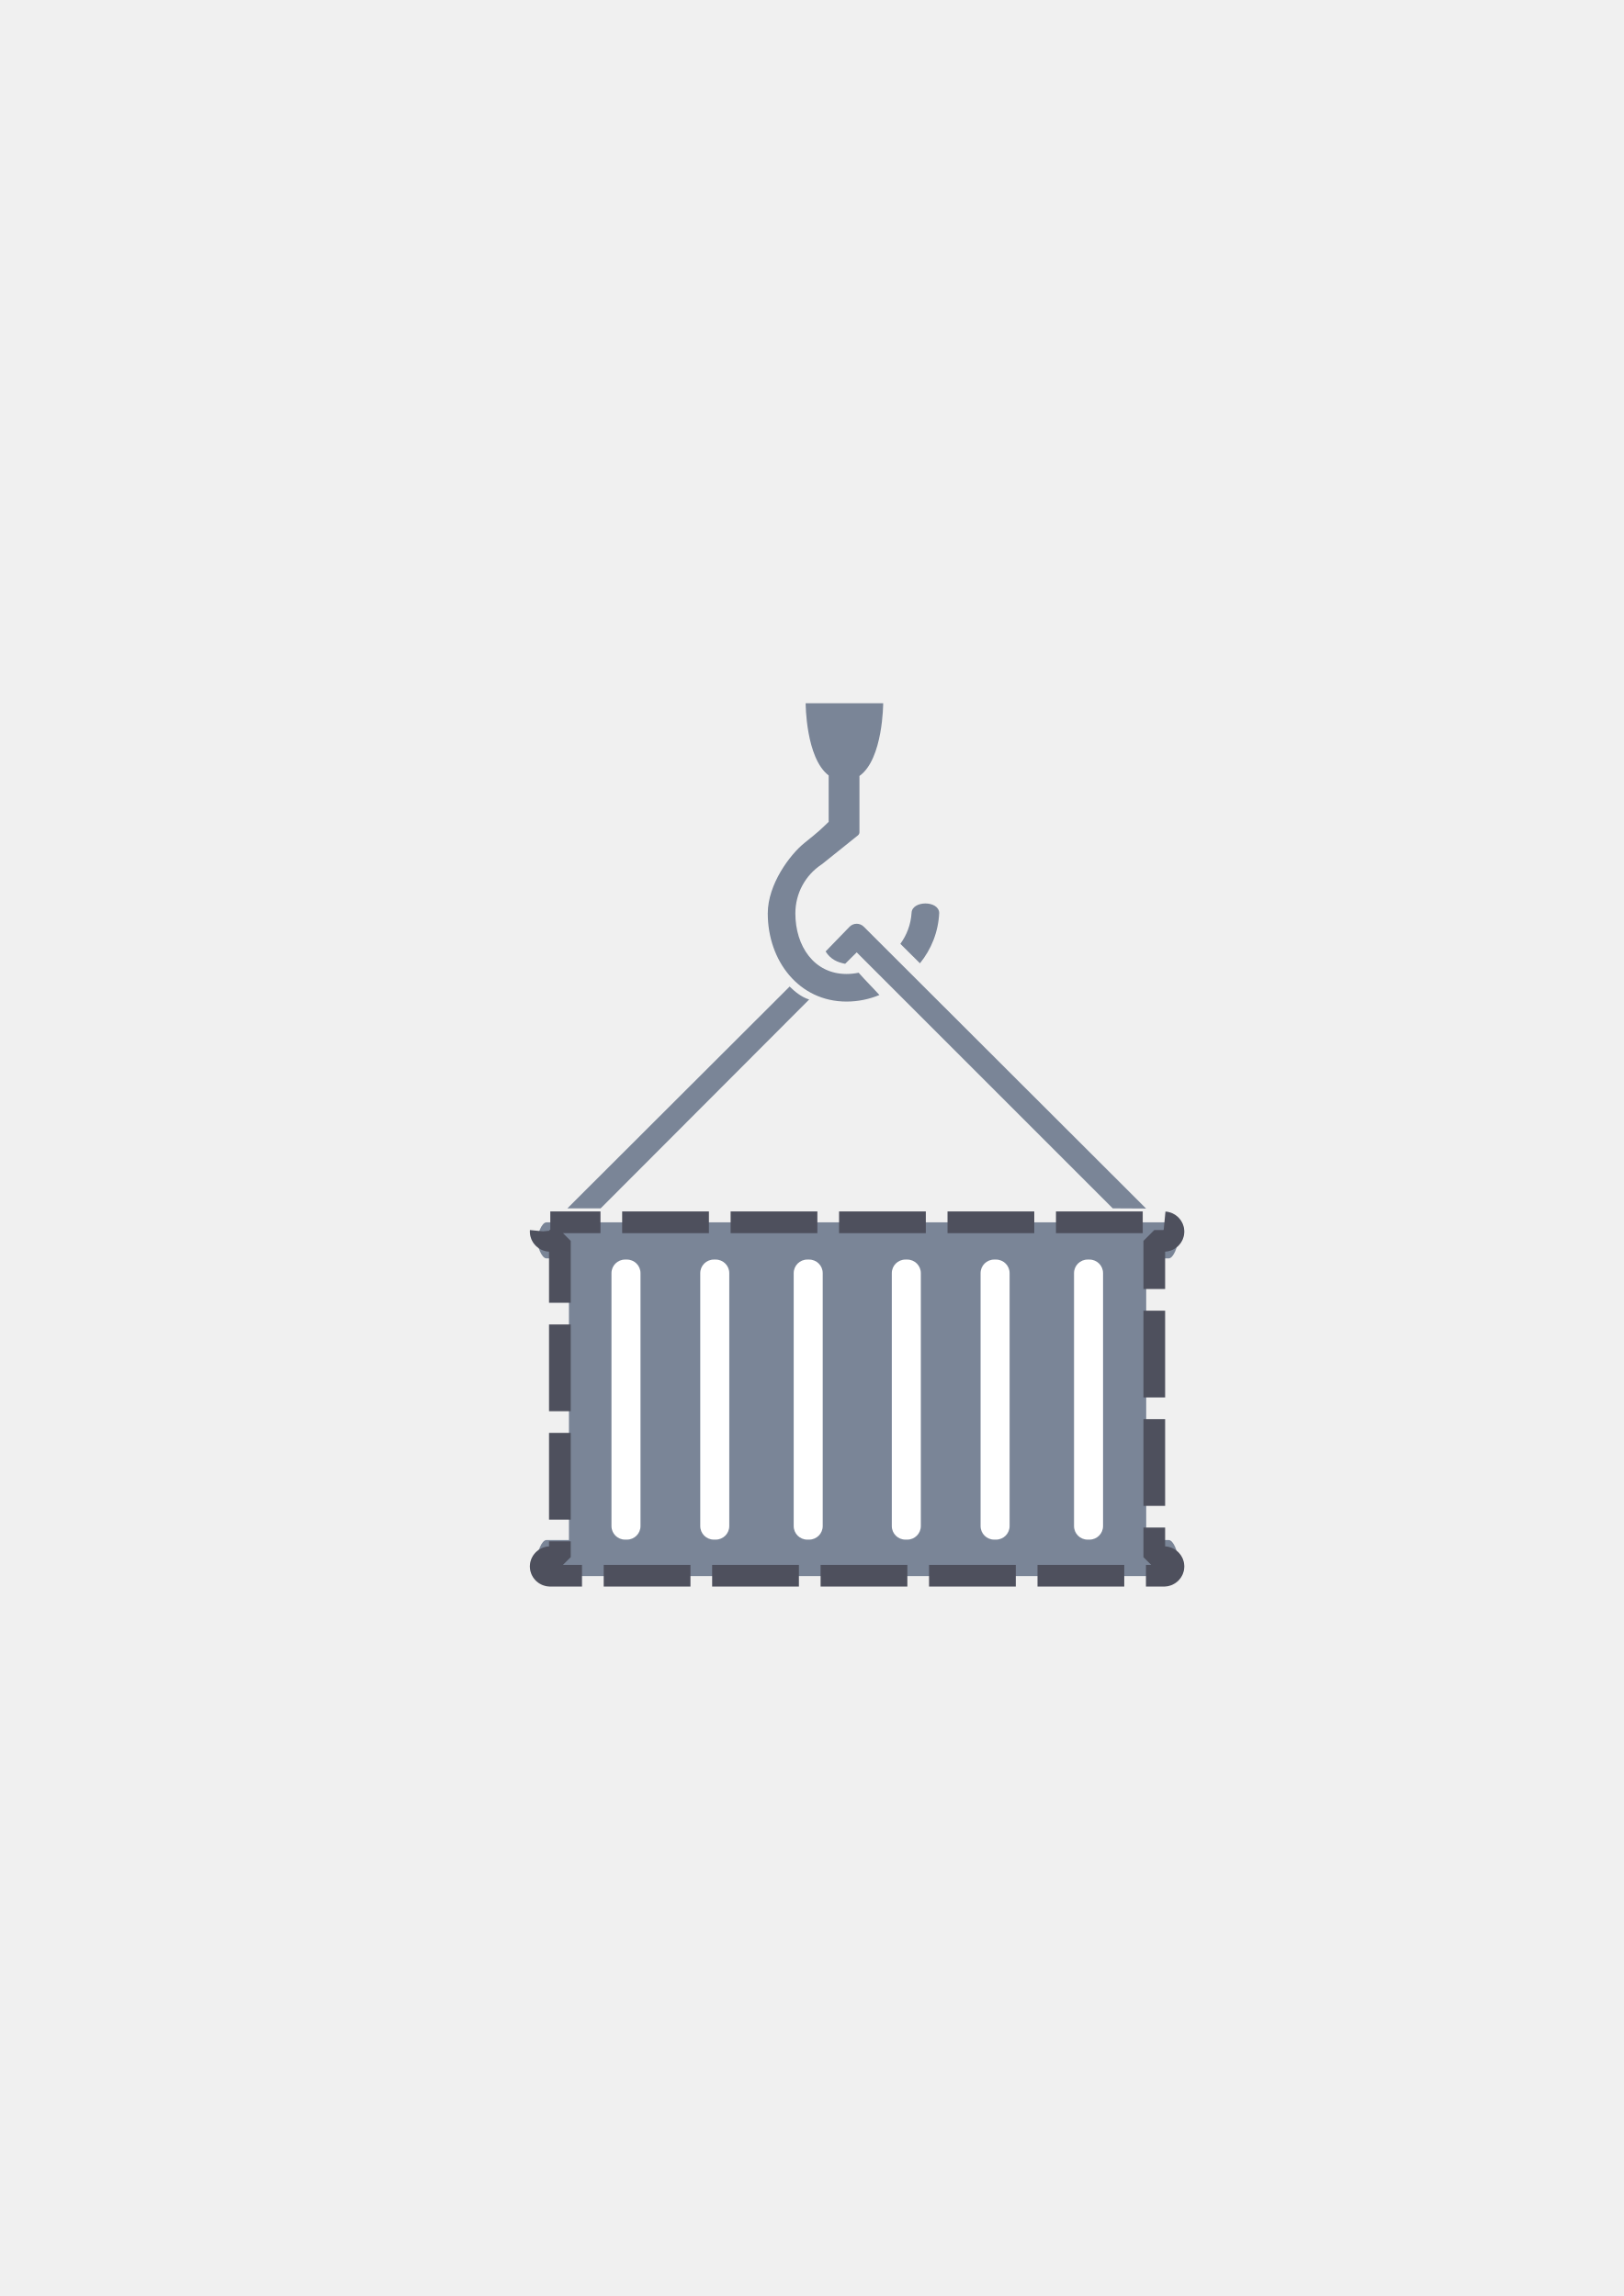
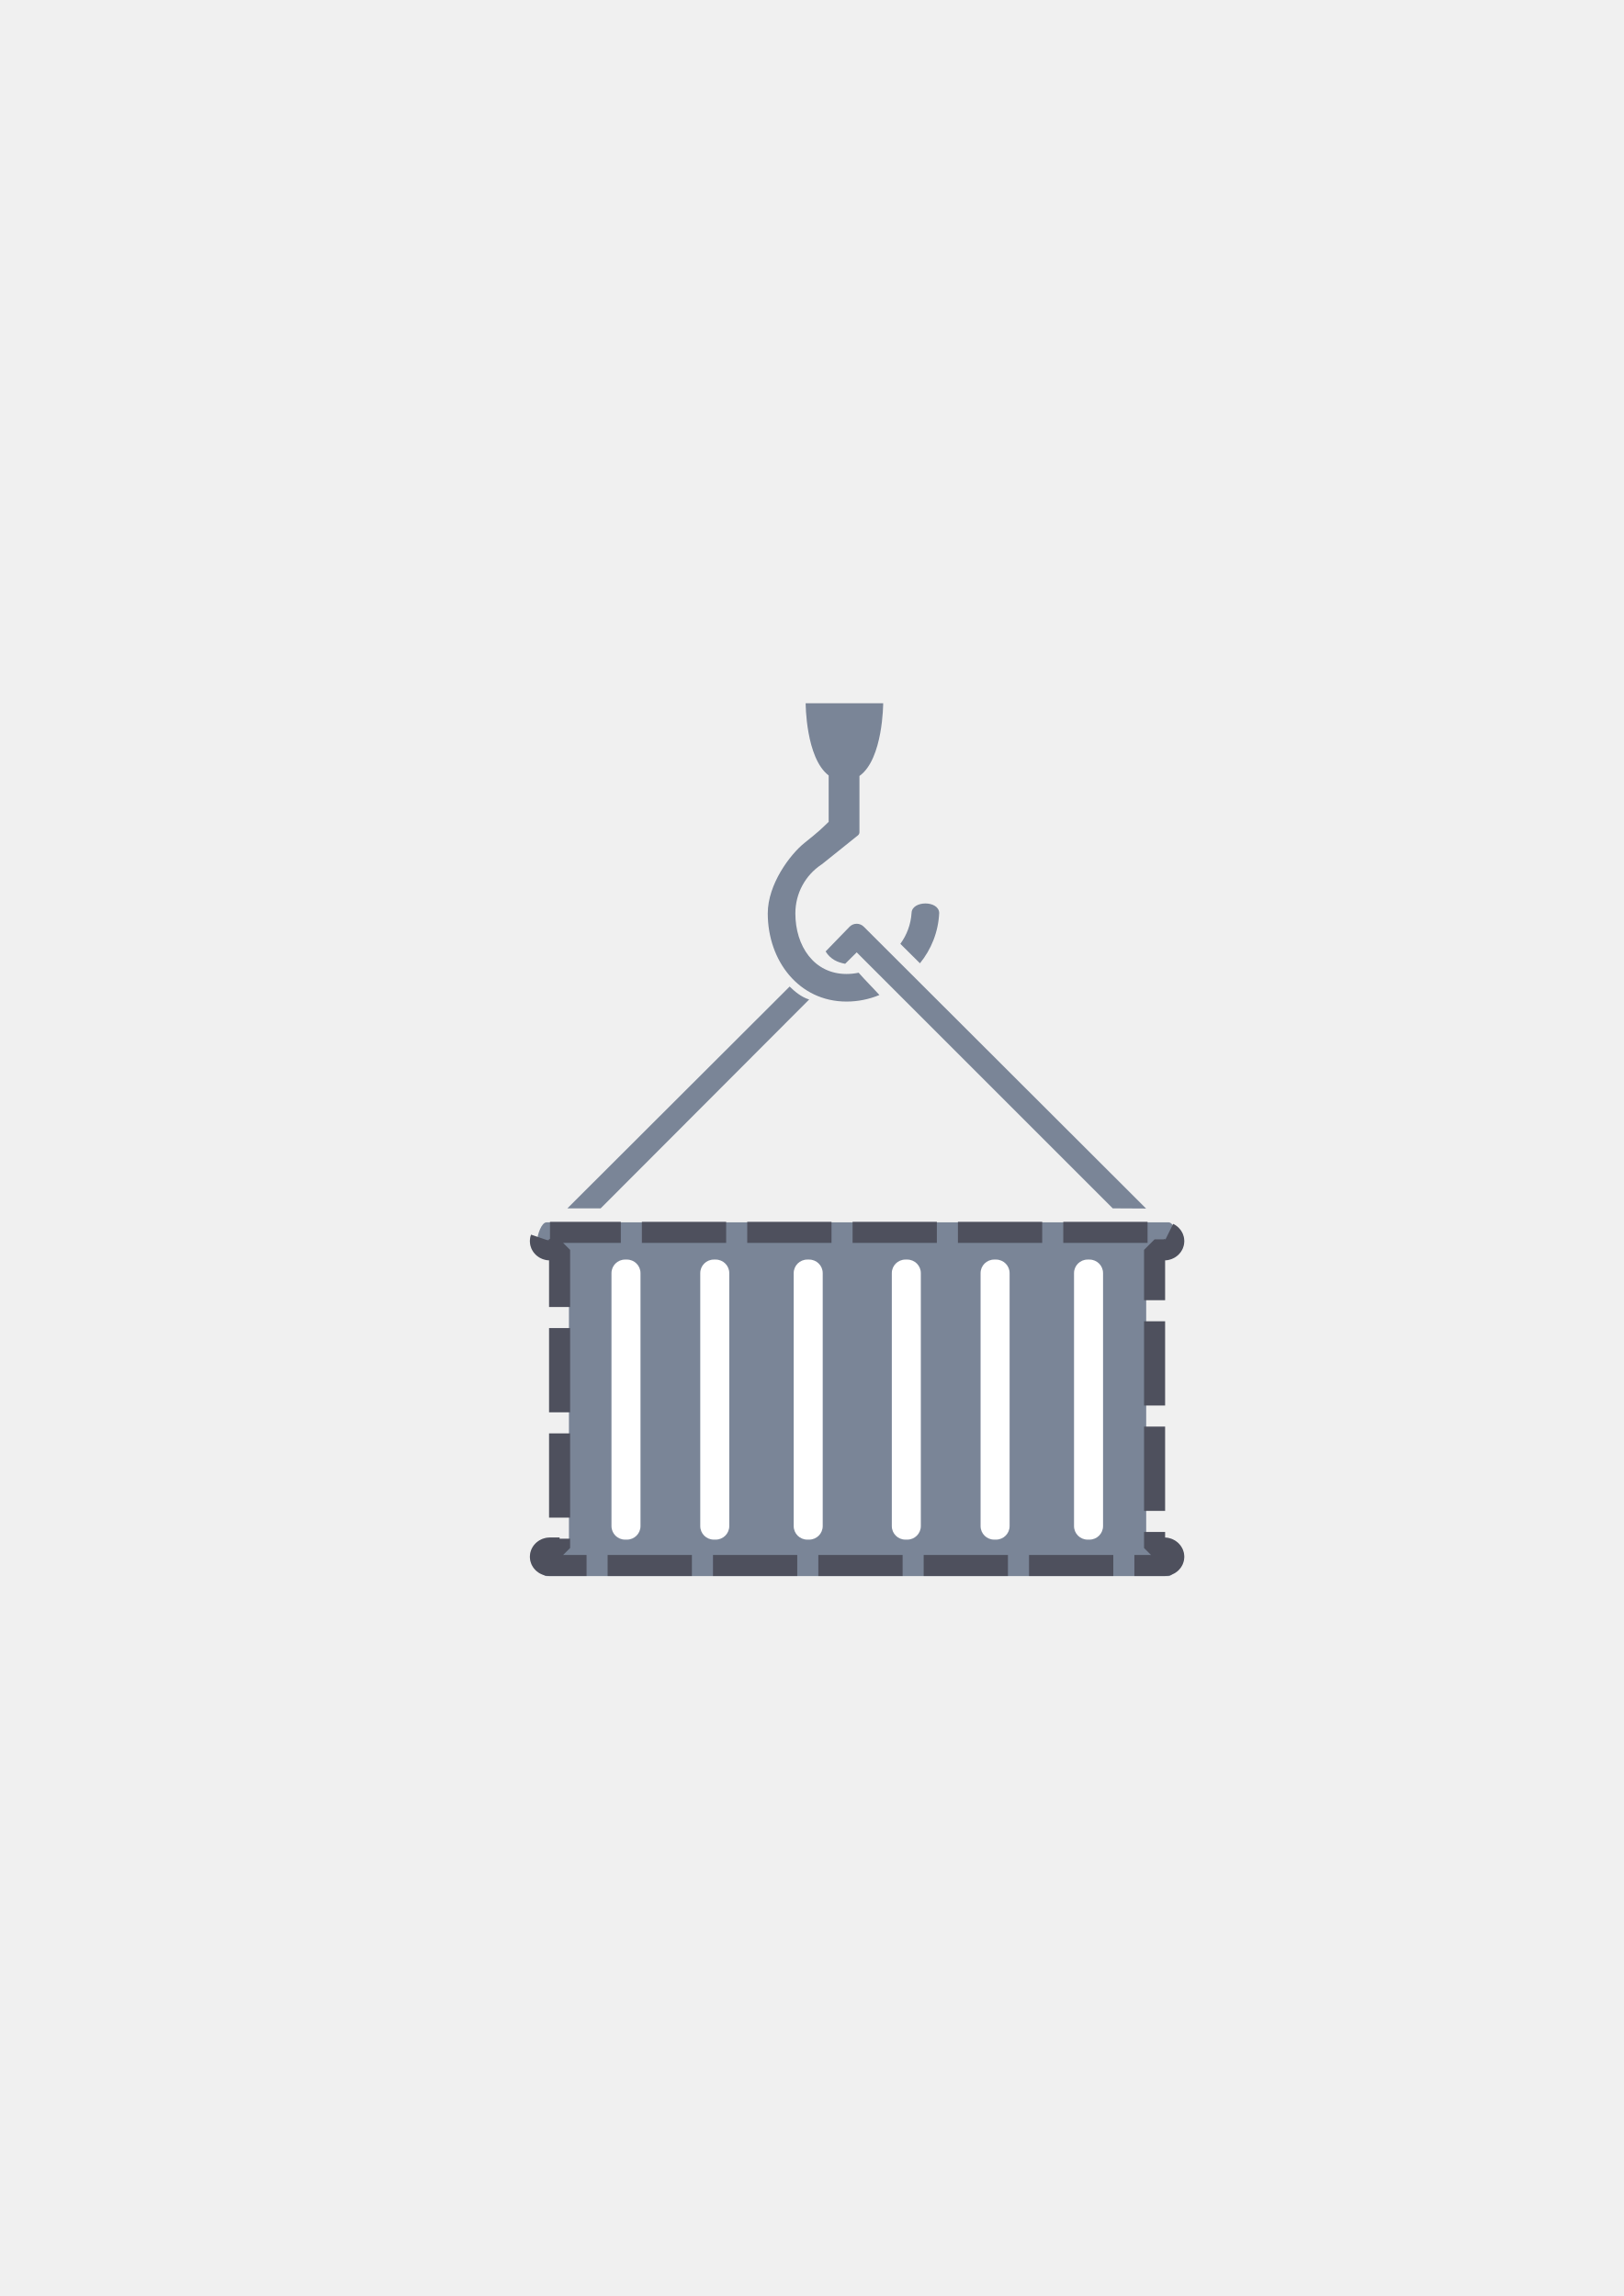
<svg xmlns="http://www.w3.org/2000/svg" width="210mm" height="297mm" viewBox="0 0 744.094 1052.362" id="svg2" version="1.1">
  <defs id="defs4" />
  <g id="layer1">
-     <path style="color:#252525;clip-rule:nonzero;display:inline;overflow:visible;visibility:visible;opacity:1;isolation:auto;mix-blend-mode:normal;color-interpolation:sRGB;color-interpolation-filters:linearRGB;solid-color:#252525;solid-opacity:1;fill:#7a8597;fill-opacity:1;fill-rule:nonzero;stroke:none;stroke-width:23;stroke-linecap:butt;stroke-linejoin:round;stroke-miterlimit:4;stroke-dasharray:none;stroke-dashoffset:0;stroke-opacity:1;color-rendering:auto;image-rendering:auto;shape-rendering:auto;text-rendering:auto;enable-background:accumulate" d="m 250.461,560.253 c -2.364,0 -4.267,5.903 -4.267,8.267 0,2.364 1.903,8.267 4.267,8.267 l 10.267,0 0,129.072 -10.267,0 c -2.364,0 -4.267,5.903 -4.267,8.267 0,2.364 1.903,8.267 4.267,8.267 l 18.8,0 247.476,0 18.8,0 c 2.364,0 4.267,-5.903 4.267,-8.267 0,-2.364 -1.903,-8.267 -4.267,-8.267 l -10.267,0 0,-129.072 10.267,0 c 2.364,0 4.267,-5.903 4.267,-8.267 0,-2.364 -1.903,-8.267 -4.267,-8.267 z" id="rect4149" />
-     <rect style="color:#252525;clip-rule:nonzero;display:inline;overflow:visible;visibility:visible;opacity:1;isolation:auto;mix-blend-mode:normal;color-interpolation:sRGB;color-interpolation-filters:linearRGB;solid-color:#252525;solid-opacity:1;fill:#ffffff;fill-opacity:1;fill-rule:nonzero;stroke:none;stroke-width:23;stroke-linecap:butt;stroke-linejoin:round;stroke-miterlimit:4;stroke-dasharray:none;stroke-dashoffset:0;stroke-opacity:1;color-rendering:auto;image-rendering:auto;shape-rendering:auto;text-rendering:auto;enable-background:accumulate" id="rect4167" width="13.299" height="128.358" x="280.222" y="577.322" ry="6.211" />
-     <path style="color:#252525;font-style:normal;font-variant:normal;font-weight:normal;font-stretch:normal;font-size:medium;line-height:normal;font-family:sans-serif;text-indent:0;text-align:start;text-decoration:none;text-decoration-line:none;text-decoration-style:solid;text-decoration-color:#252525;letter-spacing:normal;word-spacing:normal;text-transform:none;direction:ltr;block-progression:tb;writing-mode:lr-tb;baseline-shift:baseline;text-anchor:start;white-space:normal;clip-rule:nonzero;display:inline;overflow:visible;visibility:visible;opacity:1;isolation:auto;mix-blend-mode:normal;color-interpolation:sRGB;color-interpolation-filters:linearRGB;solid-color:#252525;solid-opacity:1;fill:#7a8597;fill-opacity:1;fill-rule:evenodd;stroke:none;stroke-width:0.7;stroke-linecap:butt;stroke-linejoin:round;stroke-miterlimit:4;stroke-dasharray:none;stroke-dashoffset:0;stroke-opacity:1;color-rendering:auto;image-rendering:auto;shape-rendering:auto;text-rendering:auto;enable-background:accumulate" d="m 369.208,322.332 c 0,0 0.004,25.079 10.545,33.09 l 0,21.259 c -3.463,3.348 -4.311,4.247 -11.029,9.622 -6.717,5.375 -16.882,19.005 -16.882,32.35 0,21.756 14.323,40.412 36.079,40.412 5.338,0 10.435,-1.073 15.089,-3.009 -3.102,-3.429 -6.511,-6.769 -9.521,-10.216 -1.795,0.374 -3.656,0.577 -5.568,0.577 -14.92,0 -23.43,-12.843 -23.43,-27.763 0,-9.294 4.641,-17.439 11.747,-22.26 0.251,-0.168 0.358,-0.239 0.486,-0.325 l 16.447,-13.192 c 0.436,-0.35 0.691,-0.879 0.691,-1.439 l 0,-25.779 c 10.866,-7.736 10.871,-33.326 10.871,-33.326 z m 54.842,91.764 c -3.099,0.013 -6.187,1.457 -6.304,4.294 -0.335,5.317 -2.195,10.198 -5.148,14.217 0.022,0.019 0.045,0.039 0.067,0.059 l 8.923,8.852 c 5.188,-6.382 8.44,-14.394 8.823,-23.128 -0.153,-2.888 -3.262,-4.307 -6.361,-4.294 z m -31.527,9.305 c -1.197,0.022 -2.339,0.51 -3.182,1.36 l -10.987,11.332 c 2.256,3.66 5.581,5.032 8.958,5.655 l 5.289,-5.237 c 38.513,38.506 76.799,76.799 117.336,117.336 l 15.276,0.081 c -48.592,-48.542 -85.797,-85.676 -129.355,-129.166 -0.881,-0.888 -2.083,-1.379 -3.334,-1.36 z m -30.656,28.782 -101.854,101.663 15.237,0.014 95.568,-95.745 c -3.653,-1.125 -6.678,-3.721 -8.95,-5.933 z" id="path4201" />
-     <rect ry="6.211" y="577.322" x="320.904" height="128.358" width="13.299" id="rect4162" style="color:#252525;clip-rule:nonzero;display:inline;overflow:visible;visibility:visible;opacity:1;isolation:auto;mix-blend-mode:normal;color-interpolation:sRGB;color-interpolation-filters:linearRGB;solid-color:#252525;solid-opacity:1;fill:#ffffff;fill-opacity:1;fill-rule:nonzero;stroke:none;stroke-width:23;stroke-linecap:butt;stroke-linejoin:round;stroke-miterlimit:4;stroke-dasharray:none;stroke-dashoffset:0;stroke-opacity:1;color-rendering:auto;image-rendering:auto;shape-rendering:auto;text-rendering:auto;enable-background:accumulate" />
-     <rect style="color:#252525;clip-rule:nonzero;display:inline;overflow:visible;visibility:visible;opacity:1;isolation:auto;mix-blend-mode:normal;color-interpolation:sRGB;color-interpolation-filters:linearRGB;solid-color:#252525;solid-opacity:1;fill:#ffffff;fill-opacity:1;fill-rule:nonzero;stroke:none;stroke-width:23;stroke-linecap:butt;stroke-linejoin:round;stroke-miterlimit:4;stroke-dasharray:none;stroke-dashoffset:0;stroke-opacity:1;color-rendering:auto;image-rendering:auto;shape-rendering:auto;text-rendering:auto;enable-background:accumulate" id="rect4164" width="13.299" height="128.358" x="363.727" y="577.322" ry="6.211" />
-     <rect ry="6.211" y="577.322" x="408.69" height="128.358" width="13.299" id="rect4166" style="color:#252525;clip-rule:nonzero;display:inline;overflow:visible;visibility:visible;opacity:1;isolation:auto;mix-blend-mode:normal;color-interpolation:sRGB;color-interpolation-filters:linearRGB;solid-color:#252525;solid-opacity:1;fill:#ffffff;fill-opacity:1;fill-rule:nonzero;stroke:none;stroke-width:23;stroke-linecap:butt;stroke-linejoin:round;stroke-miterlimit:4;stroke-dasharray:none;stroke-dashoffset:0;stroke-opacity:1;color-rendering:auto;image-rendering:auto;shape-rendering:auto;text-rendering:auto;enable-background:accumulate" />
-     <rect style="color:#252525;clip-rule:nonzero;display:inline;overflow:visible;visibility:visible;opacity:1;isolation:auto;mix-blend-mode:normal;color-interpolation:sRGB;color-interpolation-filters:linearRGB;solid-color:#252525;solid-opacity:1;fill:#ffffff;fill-opacity:1;fill-rule:nonzero;stroke:none;stroke-width:23;stroke-linecap:butt;stroke-linejoin:round;stroke-miterlimit:4;stroke-dasharray:none;stroke-dashoffset:0;stroke-opacity:1;color-rendering:auto;image-rendering:auto;shape-rendering:auto;text-rendering:auto;enable-background:accumulate" id="rect4168" width="13.299" height="128.358" x="449.372" y="577.322" ry="6.211" />
-     <rect ry="6.211" y="577.322" x="492.195" height="128.358" width="13.299" id="rect4170" style="color:#252525;clip-rule:nonzero;display:inline;overflow:visible;visibility:visible;opacity:1;isolation:auto;mix-blend-mode:normal;color-interpolation:sRGB;color-interpolation-filters:linearRGB;solid-color:#252525;solid-opacity:1;fill:#ffffff;fill-opacity:1;fill-rule:nonzero;stroke:none;stroke-width:23;stroke-linecap:butt;stroke-linejoin:round;stroke-miterlimit:4;stroke-dasharray:none;stroke-dashoffset:0;stroke-opacity:1;color-rendering:auto;image-rendering:auto;shape-rendering:auto;text-rendering:auto;enable-background:accumulate" />
-     <rect style="opacity:1;fill:none;fill-opacity:1;stroke:none;stroke-width:23;stroke-linecap:butt;stroke-linejoin:round;stroke-miterlimit:4;stroke-dasharray:none;stroke-opacity:1" id="rect4160" width="400" height="400" x="190" y="322.362" />
-     <path id="path4290" d="m 252.184,560.235 c -2.434,0 -4.394,1.901 -4.394,4.263 0,2.362 1.96,4.263 4.394,4.263 l 4.393,0 0,144.947 -4.393,0 c -2.434,0 -4.394,1.901 -4.394,4.263 0,2.362 1.96,4.263 4.394,4.263 l 13.18,0 254.823,0 13.18,0 c 2.434,0 4.394,-1.901 4.394,-4.263 0,-2.362 -1.96,-4.263 -4.394,-4.263 l -4.393,0 0,-144.947 4.393,0 c 2.434,0 4.394,-1.901 4.394,-4.263 0,-2.362 -1.96,-4.263 -4.394,-4.263 l -281.184,0 z" style="color:#252525;clip-rule:nonzero;display:inline;overflow:visible;visibility:visible;opacity:1;isolation:auto;mix-blend-mode:normal;color-interpolation:sRGB;color-interpolation-filters:linearRGB;solid-color:#252525;solid-opacity:1;fill:none;fill-opacity:1;fill-rule:nonzero;stroke:#4e505d;stroke-width:9.94;stroke-linecap:butt;stroke-linejoin:bevel;stroke-miterlimit:4;stroke-dasharray:39.76, 9.94;stroke-dashoffset:43.12;stroke-opacity:1;color-rendering:auto;image-rendering:auto;shape-rendering:auto;text-rendering:auto;enable-background:accumulate" />
+     <g id="g4148">
+       <path id="rect4149" d="m 250.461,560.253 c -2.364,0 -4.267,5.903 -4.267,8.267 0,2.364 1.903,8.267 4.267,8.267 l 10.267,0 0,129.072 -10.267,0 c -2.364,0 -4.267,5.903 -4.267,8.267 0,2.364 1.903,8.267 4.267,8.267 l 18.8,0 247.476,0 18.8,0 c 2.364,0 4.267,-5.903 4.267,-8.267 0,-2.364 -1.903,-8.267 -4.267,-8.267 l -10.267,0 0,-129.072 10.267,0 c 2.364,0 4.267,-5.903 4.267,-8.267 0,-2.364 -1.903,-8.267 -4.267,-8.267 z" style="color:#252525;clip-rule:nonzero;display:inline;overflow:visible;visibility:visible;opacity:1;isolation:auto;mix-blend-mode:normal;color-interpolation:sRGB;color-interpolation-filters:linearRGB;solid-color:#252525;solid-opacity:1;fill:#7a8597;fill-opacity:1;fill-rule:nonzero;stroke:none;stroke-width:23;stroke-linecap:butt;stroke-linejoin:round;stroke-miterlimit:4;stroke-dasharray:none;stroke-dashoffset:0;stroke-opacity:1;color-rendering:auto;image-rendering:auto;shape-rendering:auto;text-rendering:auto;enable-background:accumulate" />
+       <rect ry="6.211" y="577.322" x="280.222" height="128.358" width="13.299" id="rect4167" style="color:#252525;clip-rule:nonzero;display:inline;overflow:visible;visibility:visible;opacity:1;isolation:auto;mix-blend-mode:normal;color-interpolation:sRGB;color-interpolation-filters:linearRGB;solid-color:#252525;solid-opacity:1;fill:#ffffff;fill-opacity:1;fill-rule:nonzero;stroke:none;stroke-width:23;stroke-linecap:butt;stroke-linejoin:round;stroke-miterlimit:4;stroke-dasharray:none;stroke-dashoffset:0;stroke-opacity:1;color-rendering:auto;image-rendering:auto;shape-rendering:auto;text-rendering:auto;enable-background:accumulate" />
+       <path id="path4201" d="m 369.208,322.332 c 0,0 0.004,25.079 10.545,33.09 l 0,21.259 c -3.463,3.348 -4.311,4.247 -11.029,9.622 -6.717,5.375 -16.882,19.005 -16.882,32.35 0,21.756 14.323,40.412 36.079,40.412 5.338,0 10.435,-1.073 15.089,-3.009 -3.102,-3.429 -6.511,-6.769 -9.521,-10.216 -1.795,0.374 -3.656,0.577 -5.568,0.577 -14.92,0 -23.43,-12.843 -23.43,-27.763 0,-9.294 4.641,-17.439 11.747,-22.26 0.251,-0.168 0.358,-0.239 0.486,-0.325 l 16.447,-13.192 c 0.436,-0.35 0.691,-0.879 0.691,-1.439 l 0,-25.779 c 10.866,-7.736 10.871,-33.326 10.871,-33.326 z m 54.842,91.764 c -3.099,0.013 -6.187,1.457 -6.304,4.294 -0.335,5.317 -2.195,10.198 -5.148,14.217 0.022,0.019 0.045,0.039 0.067,0.059 l 8.923,8.852 c 5.188,-6.382 8.44,-14.394 8.823,-23.128 -0.153,-2.888 -3.262,-4.307 -6.361,-4.294 z m -31.527,9.305 c -1.197,0.022 -2.339,0.51 -3.182,1.36 l -10.987,11.332 c 2.256,3.66 5.581,5.032 8.958,5.655 l 5.289,-5.237 c 38.513,38.506 76.799,76.799 117.336,117.336 l 15.276,0.081 c -48.592,-48.542 -85.797,-85.676 -129.355,-129.166 -0.881,-0.888 -2.083,-1.379 -3.334,-1.36 z m -30.656,28.782 -101.854,101.663 15.237,0.014 95.568,-95.745 c -3.653,-1.125 -6.678,-3.721 -8.95,-5.933 z" style="color:#252525;font-style:normal;font-variant:normal;font-weight:normal;font-stretch:normal;font-size:medium;line-height:normal;font-family:sans-serif;text-indent:0;text-align:start;text-decoration:none;text-decoration-line:none;text-decoration-style:solid;text-decoration-color:#252525;letter-spacing:normal;word-spacing:normal;text-transform:none;direction:ltr;block-progression:tb;writing-mode:lr-tb;baseline-shift:baseline;text-anchor:start;white-space:normal;clip-rule:nonzero;display:inline;overflow:visible;visibility:visible;opacity:1;isolation:auto;mix-blend-mode:normal;color-interpolation:sRGB;color-interpolation-filters:linearRGB;solid-color:#252525;solid-opacity:1;fill:#7a8597;fill-opacity:1;fill-rule:evenodd;stroke:none;stroke-width:0.7;stroke-linecap:butt;stroke-linejoin:round;stroke-miterlimit:4;stroke-dasharray:none;stroke-dashoffset:0;stroke-opacity:1;color-rendering:auto;image-rendering:auto;shape-rendering:auto;text-rendering:auto;enable-background:accumulate" />
+       <rect style="color:#252525;clip-rule:nonzero;display:inline;overflow:visible;visibility:visible;opacity:1;isolation:auto;mix-blend-mode:normal;color-interpolation:sRGB;color-interpolation-filters:linearRGB;solid-color:#252525;solid-opacity:1;fill:#ffffff;fill-opacity:1;fill-rule:nonzero;stroke:none;stroke-width:23;stroke-linecap:butt;stroke-linejoin:round;stroke-miterlimit:4;stroke-dasharray:none;stroke-dashoffset:0;stroke-opacity:1;color-rendering:auto;image-rendering:auto;shape-rendering:auto;text-rendering:auto;enable-background:accumulate" id="rect4162" width="13.299" height="128.358" x="320.904" y="577.322" ry="6.211" />
+       <rect ry="6.211" y="577.322" x="363.727" height="128.358" width="13.299" id="rect4164" style="color:#252525;clip-rule:nonzero;display:inline;overflow:visible;visibility:visible;opacity:1;isolation:auto;mix-blend-mode:normal;color-interpolation:sRGB;color-interpolation-filters:linearRGB;solid-color:#252525;solid-opacity:1;fill:#ffffff;fill-opacity:1;fill-rule:nonzero;stroke:none;stroke-width:23;stroke-linecap:butt;stroke-linejoin:round;stroke-miterlimit:4;stroke-dasharray:none;stroke-dashoffset:0;stroke-opacity:1;color-rendering:auto;image-rendering:auto;shape-rendering:auto;text-rendering:auto;enable-background:accumulate" />
+       <rect style="color:#252525;clip-rule:nonzero;display:inline;overflow:visible;visibility:visible;opacity:1;isolation:auto;mix-blend-mode:normal;color-interpolation:sRGB;color-interpolation-filters:linearRGB;solid-color:#252525;solid-opacity:1;fill:#ffffff;fill-opacity:1;fill-rule:nonzero;stroke:none;stroke-width:23;stroke-linecap:butt;stroke-linejoin:round;stroke-miterlimit:4;stroke-dasharray:none;stroke-dashoffset:0;stroke-opacity:1;color-rendering:auto;image-rendering:auto;shape-rendering:auto;text-rendering:auto;enable-background:accumulate" id="rect4166" width="13.299" height="128.358" x="408.69" y="577.322" ry="6.211" />
+       <rect ry="6.211" y="577.322" x="449.372" height="128.358" width="13.299" id="rect4168" style="color:#252525;clip-rule:nonzero;display:inline;overflow:visible;visibility:visible;opacity:1;isolation:auto;mix-blend-mode:normal;color-interpolation:sRGB;color-interpolation-filters:linearRGB;solid-color:#252525;solid-opacity:1;fill:#ffffff;fill-opacity:1;fill-rule:nonzero;stroke:none;stroke-width:23;stroke-linecap:butt;stroke-linejoin:round;stroke-miterlimit:4;stroke-dasharray:none;stroke-dashoffset:0;stroke-opacity:1;color-rendering:auto;image-rendering:auto;shape-rendering:auto;text-rendering:auto;enable-background:accumulate" />
+       <rect style="color:#252525;clip-rule:nonzero;display:inline;overflow:visible;visibility:visible;opacity:1;isolation:auto;mix-blend-mode:normal;color-interpolation:sRGB;color-interpolation-filters:linearRGB;solid-color:#252525;solid-opacity:1;fill:#ffffff;fill-opacity:1;fill-rule:nonzero;stroke:none;stroke-width:23;stroke-linecap:butt;stroke-linejoin:round;stroke-miterlimit:4;stroke-dasharray:none;stroke-dashoffset:0;stroke-opacity:1;color-rendering:auto;image-rendering:auto;shape-rendering:auto;text-rendering:auto;enable-background:accumulate" id="rect4170" width="13.299" height="128.358" x="492.195" y="577.322" ry="6.211" />
+       <rect y="322.362" x="190" height="400" width="400" id="rect4160" style="opacity:1;fill:none;fill-opacity:1;stroke:none;stroke-width:23;stroke-linecap:butt;stroke-linejoin:round;stroke-miterlimit:4;stroke-dasharray:none;stroke-opacity:1" />
+       <path style="color:#252525;clip-rule:nonzero;display:inline;overflow:visible;visibility:visible;opacity:1;isolation:auto;mix-blend-mode:normal;color-interpolation:sRGB;color-interpolation-filters:linearRGB;solid-color:#252525;solid-opacity:1;fill:none;fill-opacity:1;fill-rule:nonzero;stroke:#4e505d;stroke-width:9.656;stroke-linecap:butt;stroke-linejoin:bevel;stroke-miterlimit:4;stroke-dasharray:38.623, 9.656;stroke-dashoffset:43.12;stroke-opacity:1;color-rendering:auto;image-rendering:auto;shape-rendering:auto;text-rendering:auto;enable-background:accumulate" d="m 252.046,564.843 c -2.436,0 -4.398,1.792 -4.398,4.019 0,2.226 1.961,4.019 4.398,4.019 l 4.398,0 0,136.636 -4.398,0 c -2.436,0 -4.398,1.792 -4.398,4.019 0,2.226 1.961,4.019 4.398,4.019 l 13.193,0 255.073,0 13.193,0 c 2.436,0 4.398,-1.792 4.398,-4.019 0,-2.226 -1.961,-4.019 -4.398,-4.019 l -4.398,0 0,-136.636 4.398,0 c 2.436,0 4.398,-1.792 4.398,-4.019 0,-2.226 -1.961,-4.019 -4.398,-4.019 l -281.459,0 z" id="path4290" />
+     </g>
  </g>
</svg>
